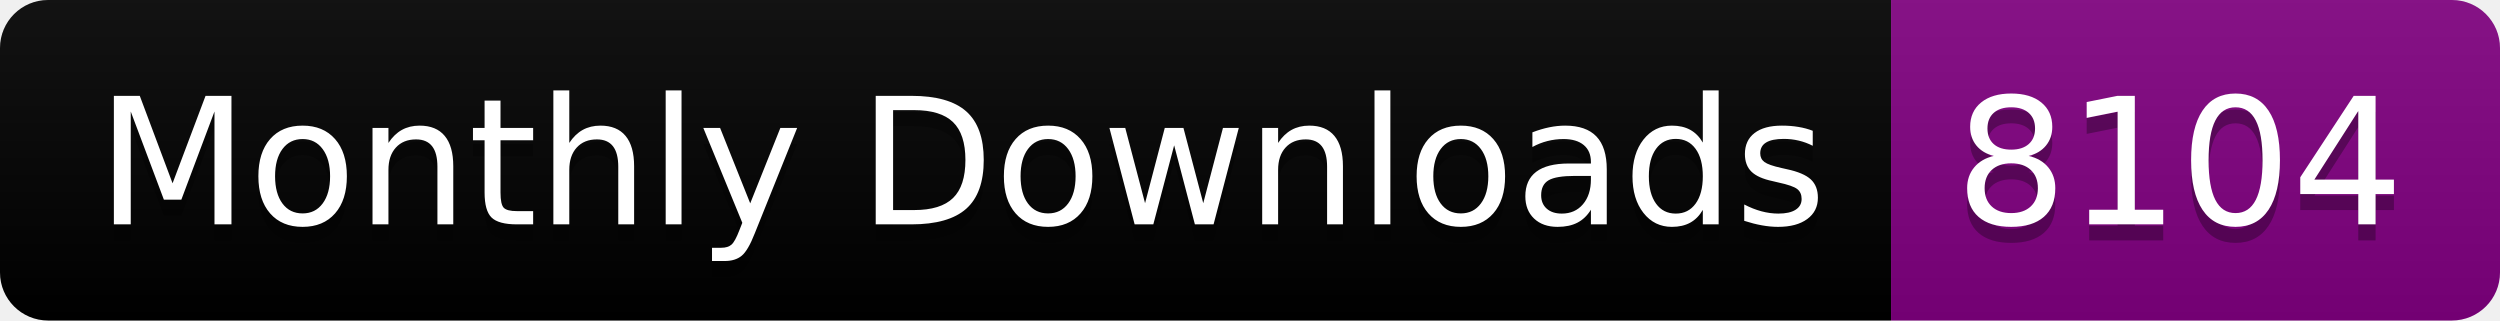
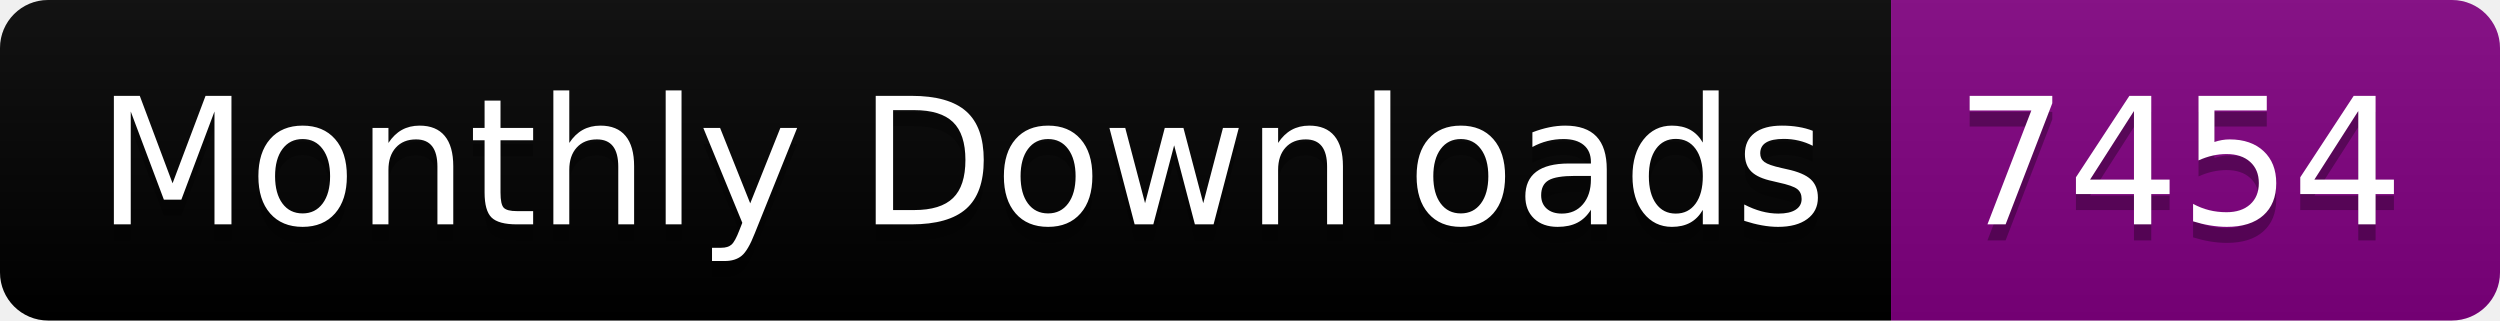
<svg xmlns="http://www.w3.org/2000/svg" width="156.0" height="20">
  <linearGradient id="smooth" x2="0" y2="100%">
    <stop offset="0" stop-color="#bbb" stop-opacity=".1" />
    <stop offset="1" stop-opacity=".1" />
  </linearGradient>
  <clipPath id="round">
    <rect width="156.0" height="20" rx="3" fill="#fff" />
  </clipPath>
  <g clip-path="url(#round)">
    <rect width="118.0" height="20" fill="black" />
    <rect x="118.0" width="38.0" height="20" fill="purple" />
    <rect width="156.0" height="20" fill="url(#smooth)" />
  </g>
  <g fill="#fff" text-anchor="middle" font-family="DejaVu Sans,Verdana,Geneva,sans-serif" font-size="110">
    <text x="600.0" y="150" fill="#010101" fill-opacity=".3" transform="scale(0.1)" textLength="1080.0" lengthAdjust="spacing">Monthly Downloads</text>
    <text x="600.0" y="140" transform="scale(0.1)" textLength="1080.0" lengthAdjust="spacing">Monthly Downloads</text>
-     <text x="1360.0" y="150" fill="#010101" fill-opacity=".3" transform="scale(0.1)" textLength="280.0" lengthAdjust="spacing">8104</text>
-     <text x="1360.0" y="140" transform="scale(0.1)" textLength="280.0" lengthAdjust="spacing">8104</text>
+     <text x="1360.0" y="150" fill="#010101" fill-opacity=".3" transform="scale(0.1)" textLength="280.0" lengthAdjust="spacing">7454</text>
+     <text x="1360.0" y="140" transform="scale(0.1)" textLength="280.0" lengthAdjust="spacing">7454</text>
  </g>
</svg>
